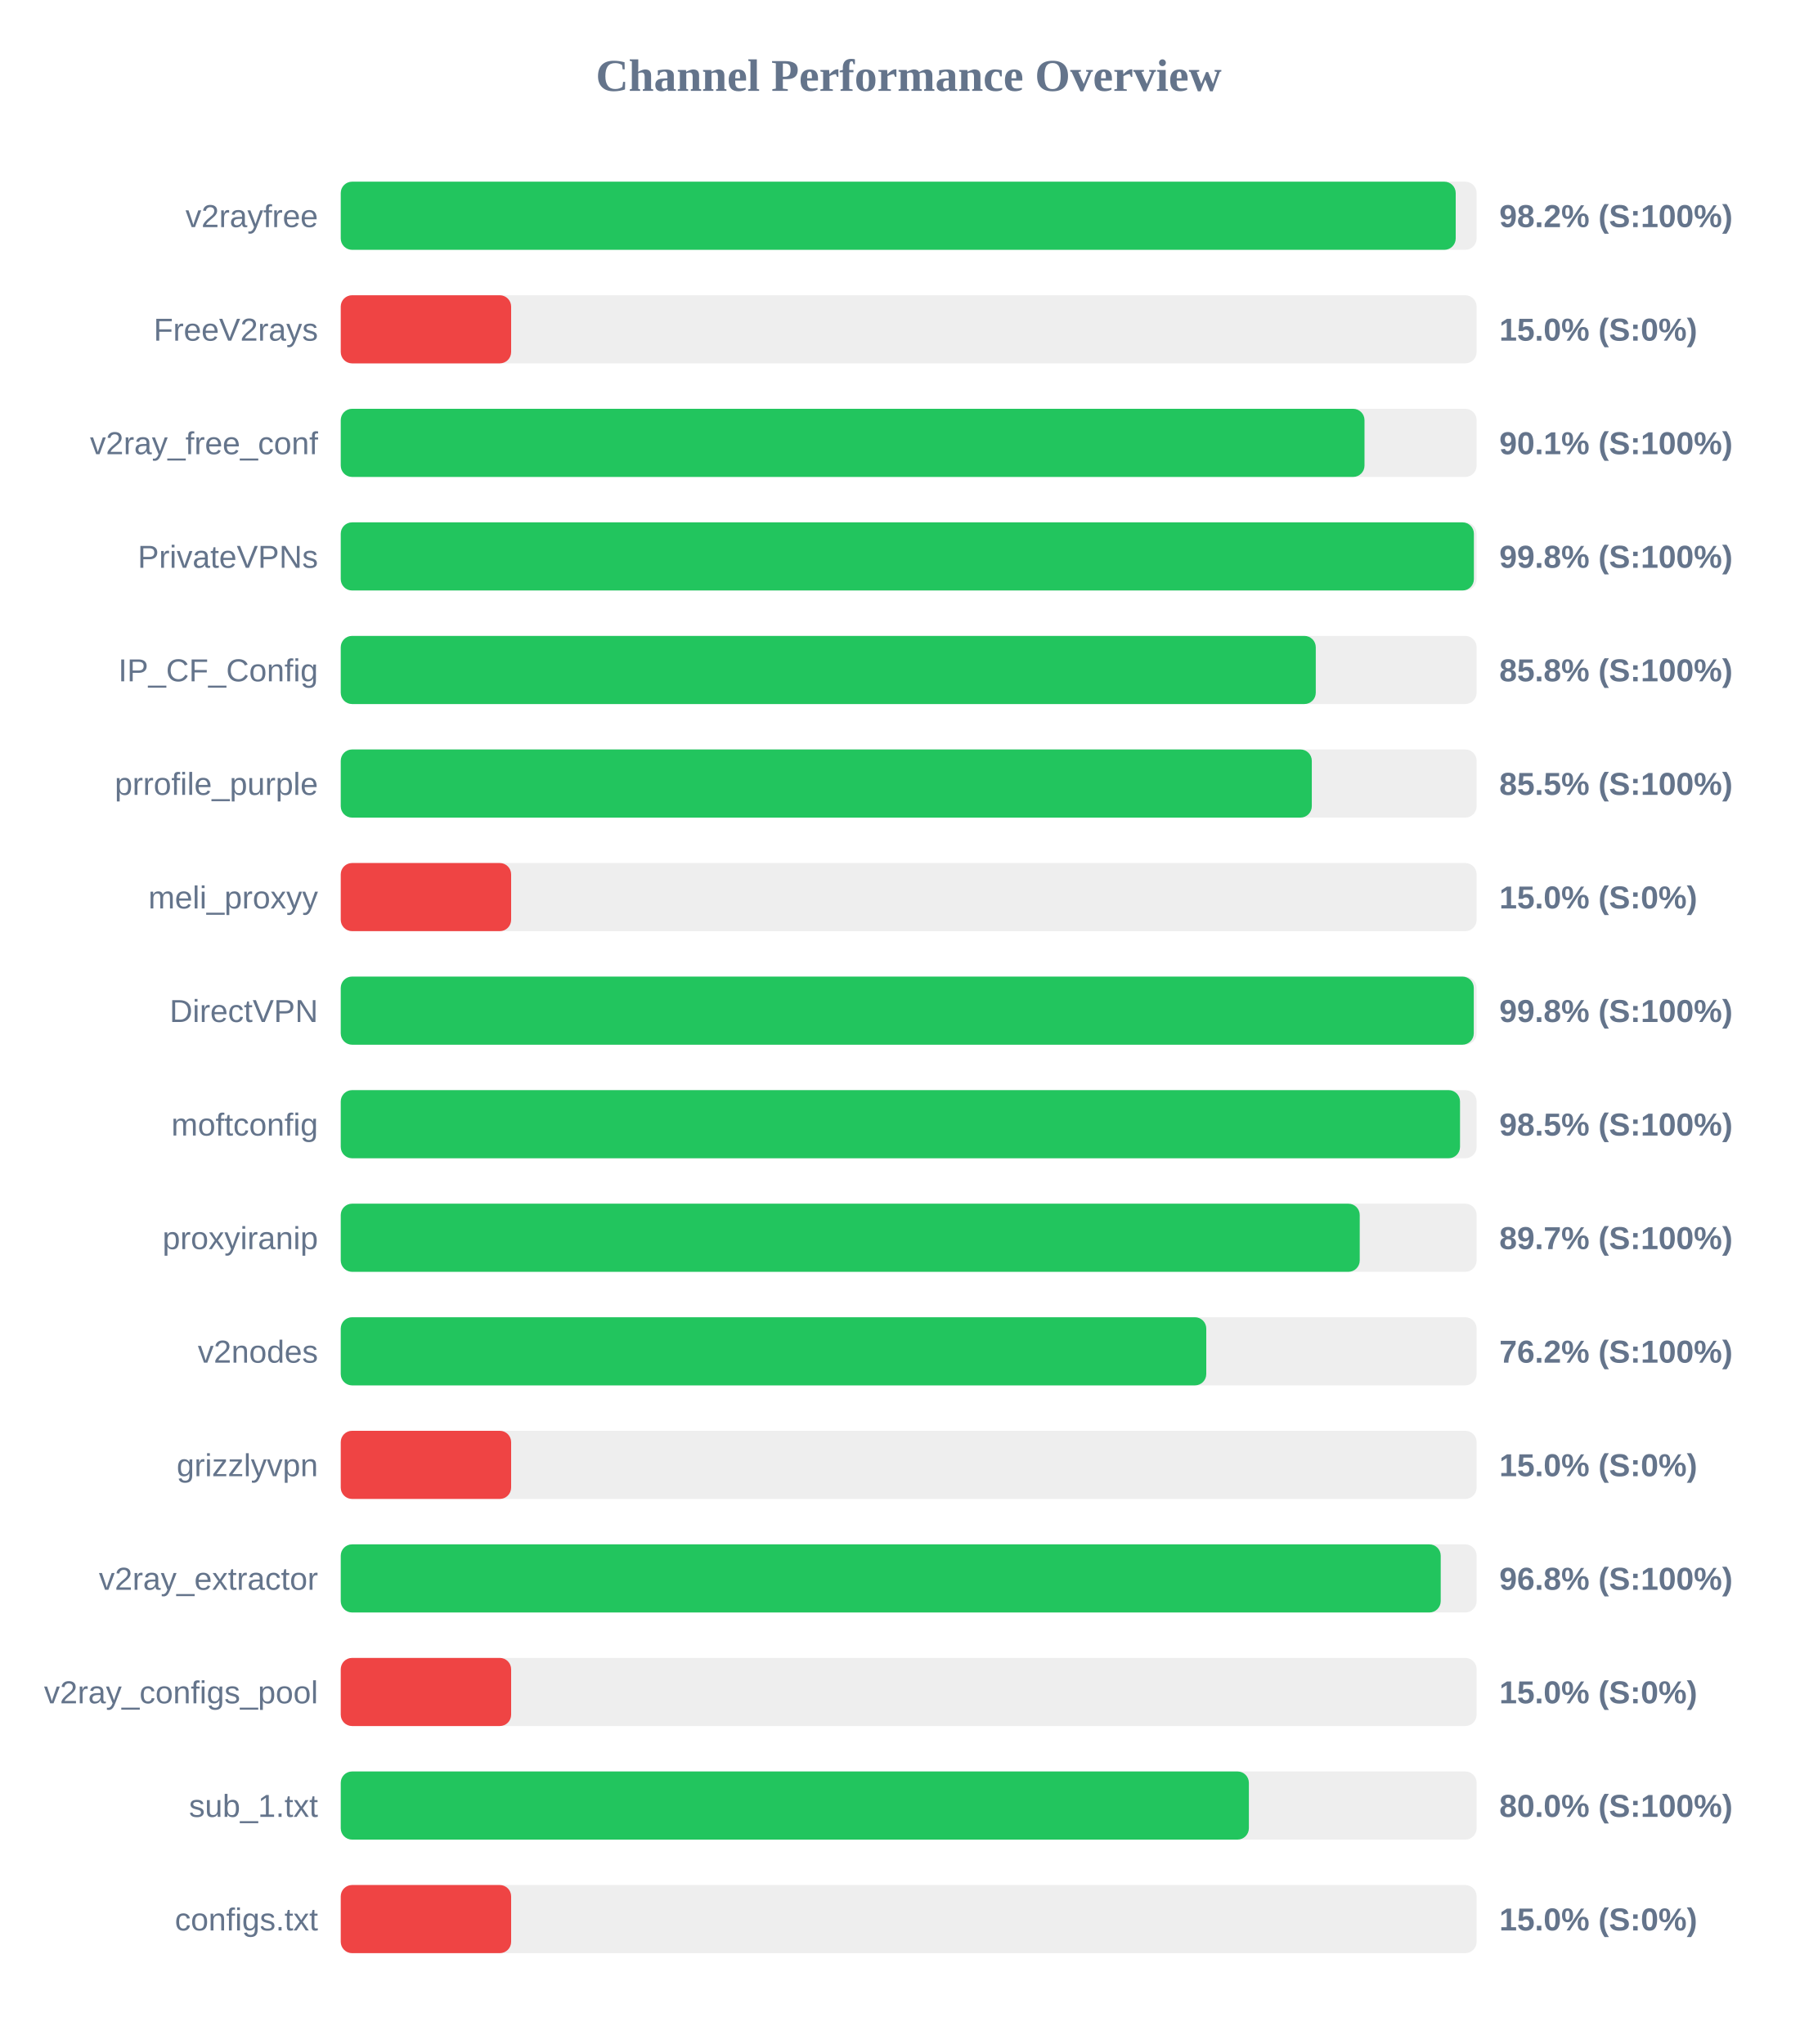
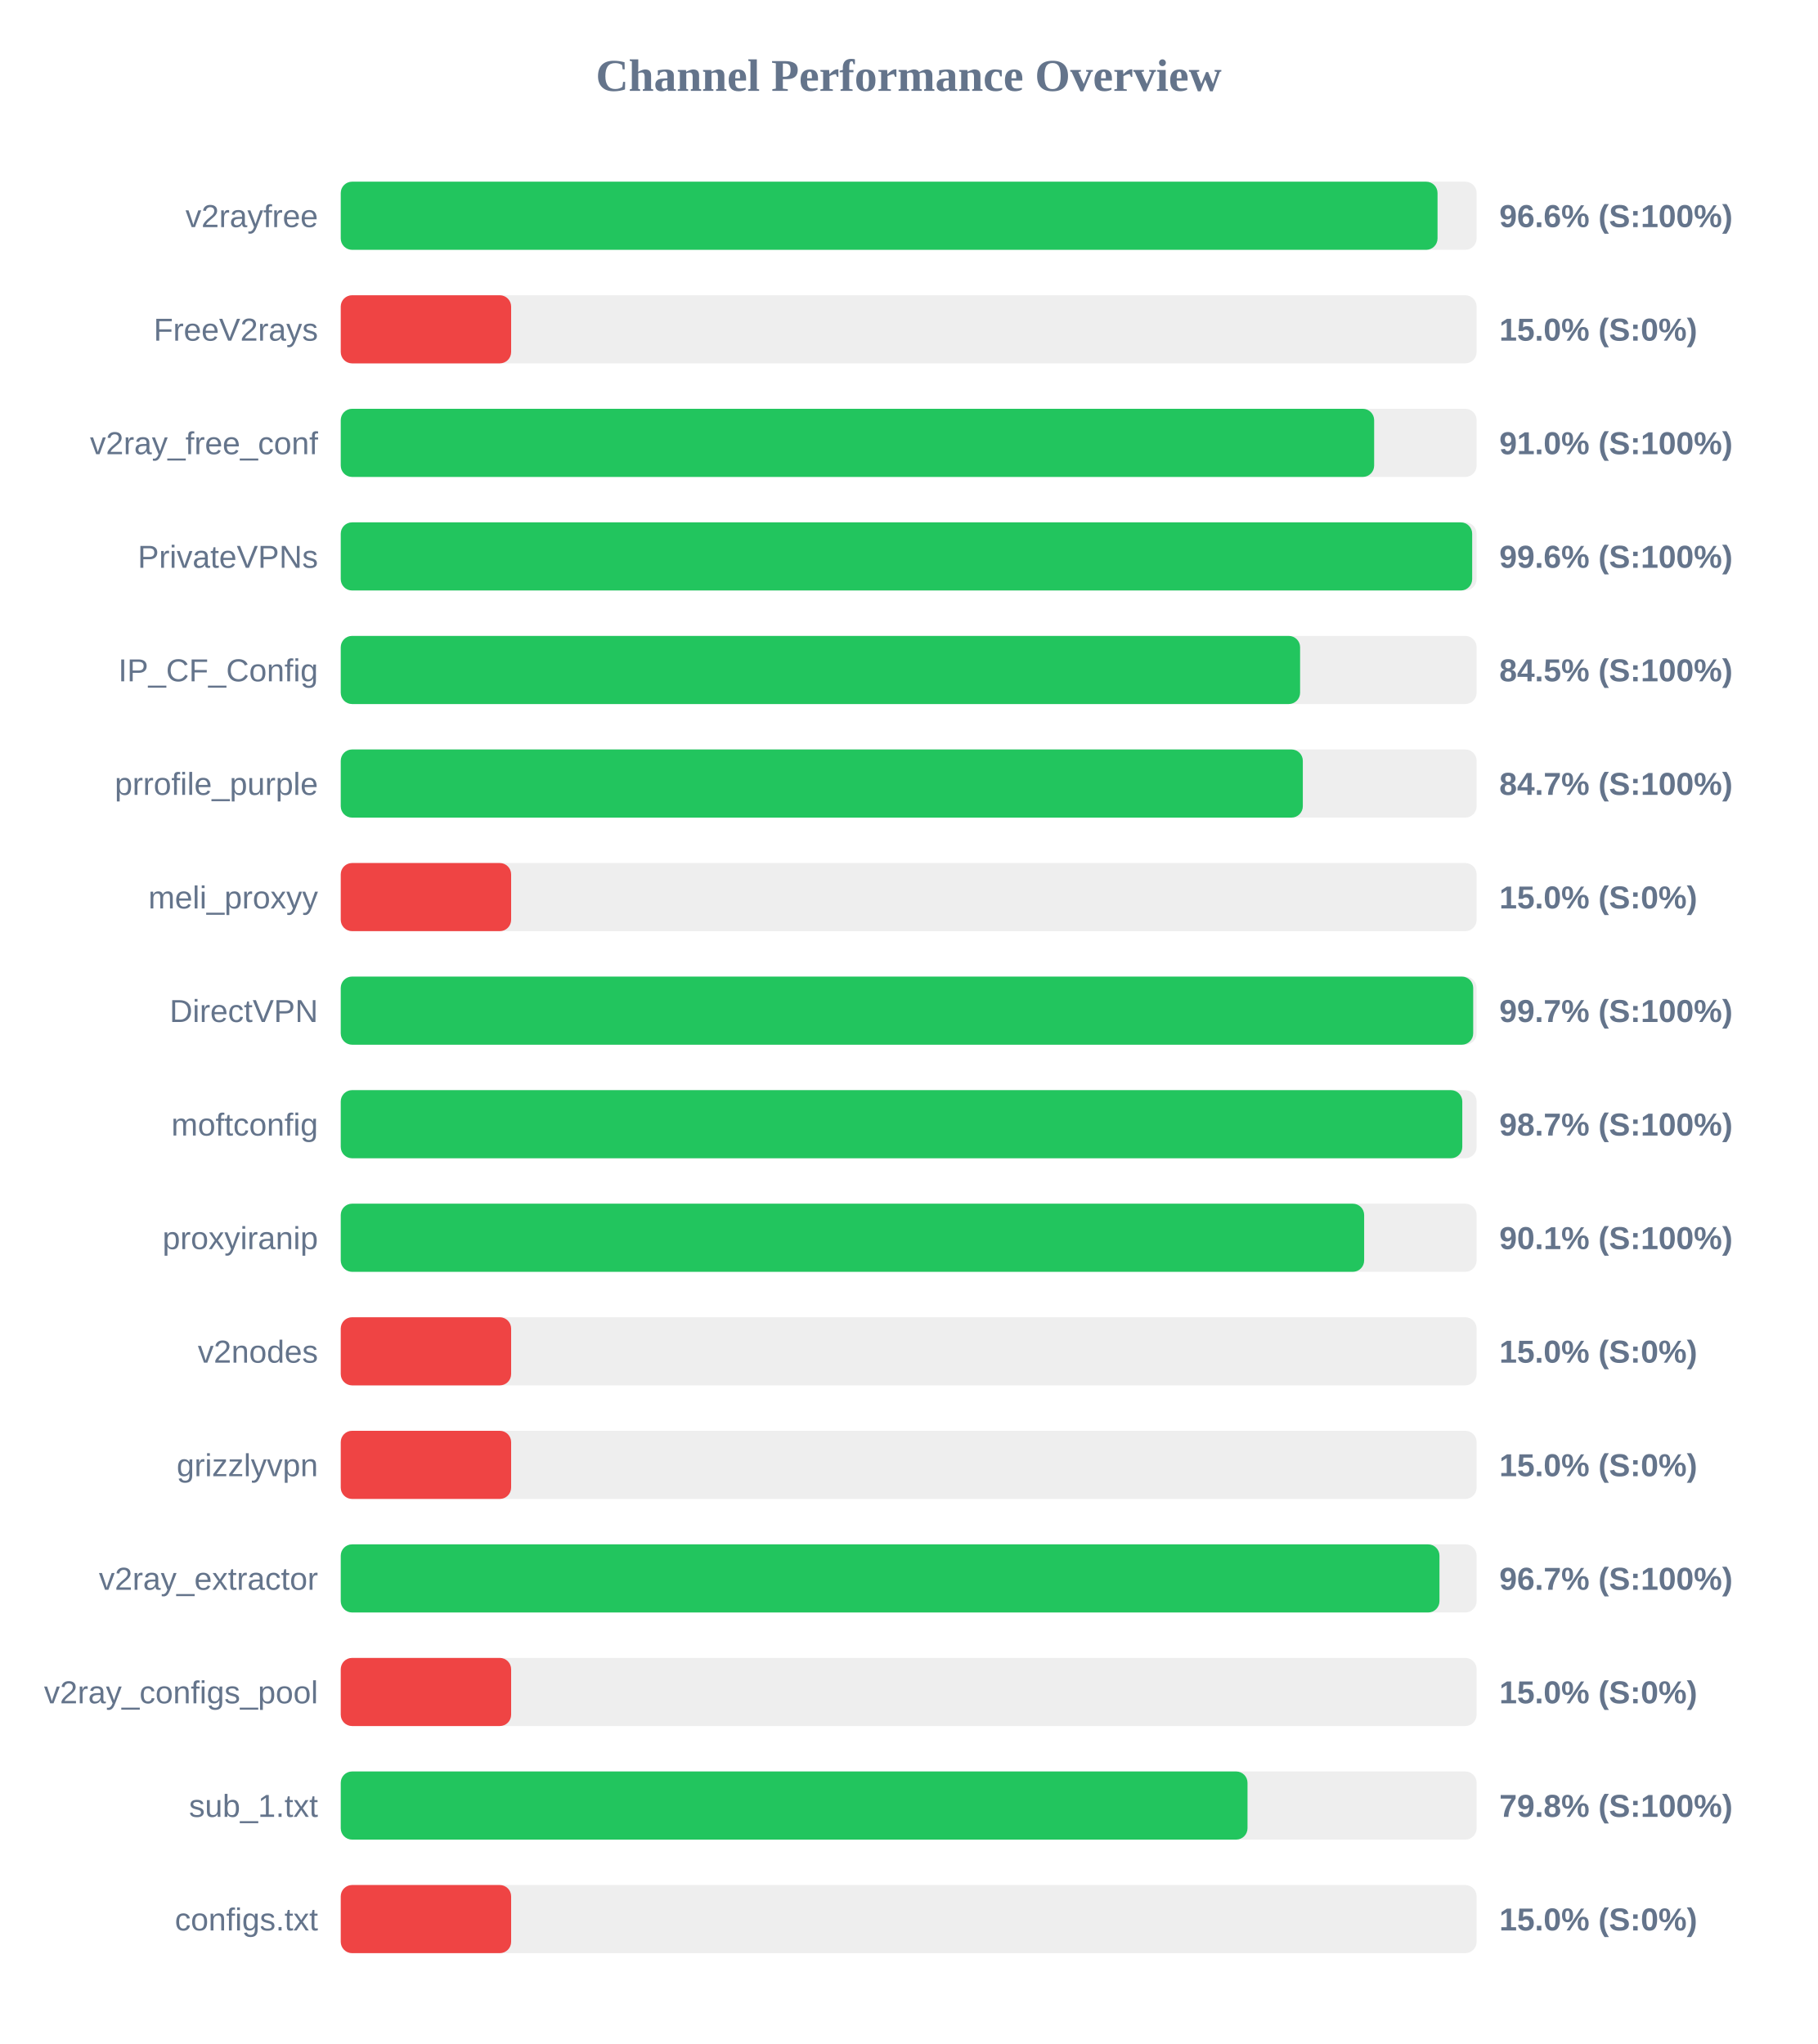
<svg xmlns="http://www.w3.org/2000/svg" width="800" height="900" version="1.1">
  <style>
        .row { font: 14px Arial; fill: #64748b; }
        .score { font: bold 14px Arial; fill: #64748b; }
    </style>
  <text x="400" y="40" text-anchor="middle" font-size="20px" font-weight="bold" fill="#64748b">Channel Performance Overview</text>
  <rect x="150" y="80" width="500" height="30" fill="#eee" rx="5" />
-   <rect x="150" y="80" width="490.8" height="30" fill="#22c55e" rx="5" />
+   <rect x="150" y="80" width="482.8" height="30" fill="#22c55e" rx="5" />
  <text x="140" y="100" text-anchor="end" class="row">v2rayfree</text>
-   <text x="660" y="100" text-anchor="start" class="score">98.2% (S:100%)</text>
+   <text x="660" y="100" text-anchor="start" class="score">96.6% (S:100%)</text>
  <rect x="150" y="130" width="500" height="30" fill="#eee" rx="5" />
  <rect x="150" y="130" width="75.0" height="30" fill="#ef4444" rx="5" />
  <text x="140" y="150" text-anchor="end" class="row">FreeV2rays</text>
  <text x="660" y="150" text-anchor="start" class="score">15.0% (S:0%)</text>
  <rect x="150" y="180" width="500" height="30" fill="#eee" rx="5" />
-   <rect x="150" y="180" width="450.65" height="30" fill="#22c55e" rx="5" />
+   <rect x="150" y="180" width="454.9" height="30" fill="#22c55e" rx="5" />
  <text x="140" y="200" text-anchor="end" class="row">v2ray_free_conf</text>
-   <text x="660" y="200" text-anchor="start" class="score">90.1% (S:100%)</text>
+   <text x="660" y="200" text-anchor="start" class="score">91.0% (S:100%)</text>
  <rect x="150" y="230" width="500" height="30" fill="#eee" rx="5" />
-   <rect x="150" y="230" width="498.8" height="30" fill="#22c55e" rx="5" />
+   <rect x="150" y="230" width="498.05" height="30" fill="#22c55e" rx="5" />
  <text x="140" y="250" text-anchor="end" class="row">PrivateVPNs</text>
-   <text x="660" y="250" text-anchor="start" class="score">99.8% (S:100%)</text>
+   <text x="660" y="250" text-anchor="start" class="score">99.6% (S:100%)</text>
  <rect x="150" y="280" width="500" height="30" fill="#eee" rx="5" />
-   <rect x="150" y="280" width="429.2" height="30" fill="#22c55e" rx="5" />
+   <rect x="150" y="280" width="422.3" height="30" fill="#22c55e" rx="5" />
  <text x="140" y="300" text-anchor="end" class="row">IP_CF_Config</text>
-   <text x="660" y="300" text-anchor="start" class="score">85.8% (S:100%)</text>
+   <text x="660" y="300" text-anchor="start" class="score">84.5% (S:100%)</text>
  <rect x="150" y="330" width="500" height="30" fill="#eee" rx="5" />
-   <rect x="150" y="330" width="427.45" height="30" fill="#22c55e" rx="5" />
+   <rect x="150" y="330" width="423.5" height="30" fill="#22c55e" rx="5" />
  <text x="140" y="350" text-anchor="end" class="row">prrofile_purple</text>
-   <text x="660" y="350" text-anchor="start" class="score">85.5% (S:100%)</text>
+   <text x="660" y="350" text-anchor="start" class="score">84.7% (S:100%)</text>
  <rect x="150" y="380" width="500" height="30" fill="#eee" rx="5" />
  <rect x="150" y="380" width="75.0" height="30" fill="#ef4444" rx="5" />
  <text x="140" y="400" text-anchor="end" class="row">meli_proxyy</text>
  <text x="660" y="400" text-anchor="start" class="score">15.0% (S:0%)</text>
  <rect x="150" y="430" width="500" height="30" fill="#eee" rx="5" />
-   <rect x="150" y="430" width="498.75" height="30" fill="#22c55e" rx="5" />
+   <rect x="150" y="430" width="498.5" height="30" fill="#22c55e" rx="5" />
  <text x="140" y="450" text-anchor="end" class="row">DirectVPN</text>
-   <text x="660" y="450" text-anchor="start" class="score">99.8% (S:100%)</text>
+   <text x="660" y="450" text-anchor="start" class="score">99.7% (S:100%)</text>
  <rect x="150" y="480" width="500" height="30" fill="#eee" rx="5" />
-   <rect x="150" y="480" width="492.7" height="30" fill="#22c55e" rx="5" />
+   <rect x="150" y="480" width="493.7" height="30" fill="#22c55e" rx="5" />
  <text x="140" y="500" text-anchor="end" class="row">moftconfig</text>
-   <text x="660" y="500" text-anchor="start" class="score">98.5% (S:100%)</text>
+   <text x="660" y="500" text-anchor="start" class="score">98.7% (S:100%)</text>
  <rect x="150" y="530" width="500" height="30" fill="#eee" rx="5" />
-   <rect x="150" y="530" width="448.55" height="30" fill="#22c55e" rx="5" />
+   <rect x="150" y="530" width="450.5" height="30" fill="#22c55e" rx="5" />
  <text x="140" y="550" text-anchor="end" class="row">proxyiranip</text>
-   <text x="660" y="550" text-anchor="start" class="score">89.7% (S:100%)</text>
+   <text x="660" y="550" text-anchor="start" class="score">90.1% (S:100%)</text>
  <rect x="150" y="580" width="500" height="30" fill="#eee" rx="5" />
-   <rect x="150" y="580" width="381.0" height="30" fill="#22c55e" rx="5" />
+   <rect x="150" y="580" width="75.0" height="30" fill="#ef4444" rx="5" />
  <text x="140" y="600" text-anchor="end" class="row">v2nodes</text>
-   <text x="660" y="600" text-anchor="start" class="score">76.2% (S:100%)</text>
+   <text x="660" y="600" text-anchor="start" class="score">15.0% (S:0%)</text>
  <rect x="150" y="630" width="500" height="30" fill="#eee" rx="5" />
  <rect x="150" y="630" width="75.0" height="30" fill="#ef4444" rx="5" />
  <text x="140" y="650" text-anchor="end" class="row">grizzlyvpn</text>
  <text x="660" y="650" text-anchor="start" class="score">15.0% (S:0%)</text>
  <rect x="150" y="680" width="500" height="30" fill="#eee" rx="5" />
-   <rect x="150" y="680" width="484.2" height="30" fill="#22c55e" rx="5" />
+   <rect x="150" y="680" width="483.65" height="30" fill="#22c55e" rx="5" />
  <text x="140" y="700" text-anchor="end" class="row">v2ray_extractor</text>
-   <text x="660" y="700" text-anchor="start" class="score">96.8% (S:100%)</text>
+   <text x="660" y="700" text-anchor="start" class="score">96.7% (S:100%)</text>
  <rect x="150" y="730" width="500" height="30" fill="#eee" rx="5" />
  <rect x="150" y="730" width="75.0" height="30" fill="#ef4444" rx="5" />
  <text x="140" y="750" text-anchor="end" class="row">v2ray_configs_pool</text>
  <text x="660" y="750" text-anchor="start" class="score">15.0% (S:0%)</text>
  <rect x="150" y="780" width="500" height="30" fill="#eee" rx="5" />
-   <rect x="150" y="780" width="399.75" height="30" fill="#22c55e" rx="5" />
+   <rect x="150" y="780" width="399.15" height="30" fill="#22c55e" rx="5" />
  <text x="140" y="800" text-anchor="end" class="row">sub_1.txt</text>
-   <text x="660" y="800" text-anchor="start" class="score">80.0% (S:100%)</text>
+   <text x="660" y="800" text-anchor="start" class="score">79.8% (S:100%)</text>
  <rect x="150" y="830" width="500" height="30" fill="#eee" rx="5" />
  <rect x="150" y="830" width="75.0" height="30" fill="#ef4444" rx="5" />
  <text x="140" y="850" text-anchor="end" class="row">configs.txt</text>
  <text x="660" y="850" text-anchor="start" class="score">15.0% (S:0%)</text>
</svg>
